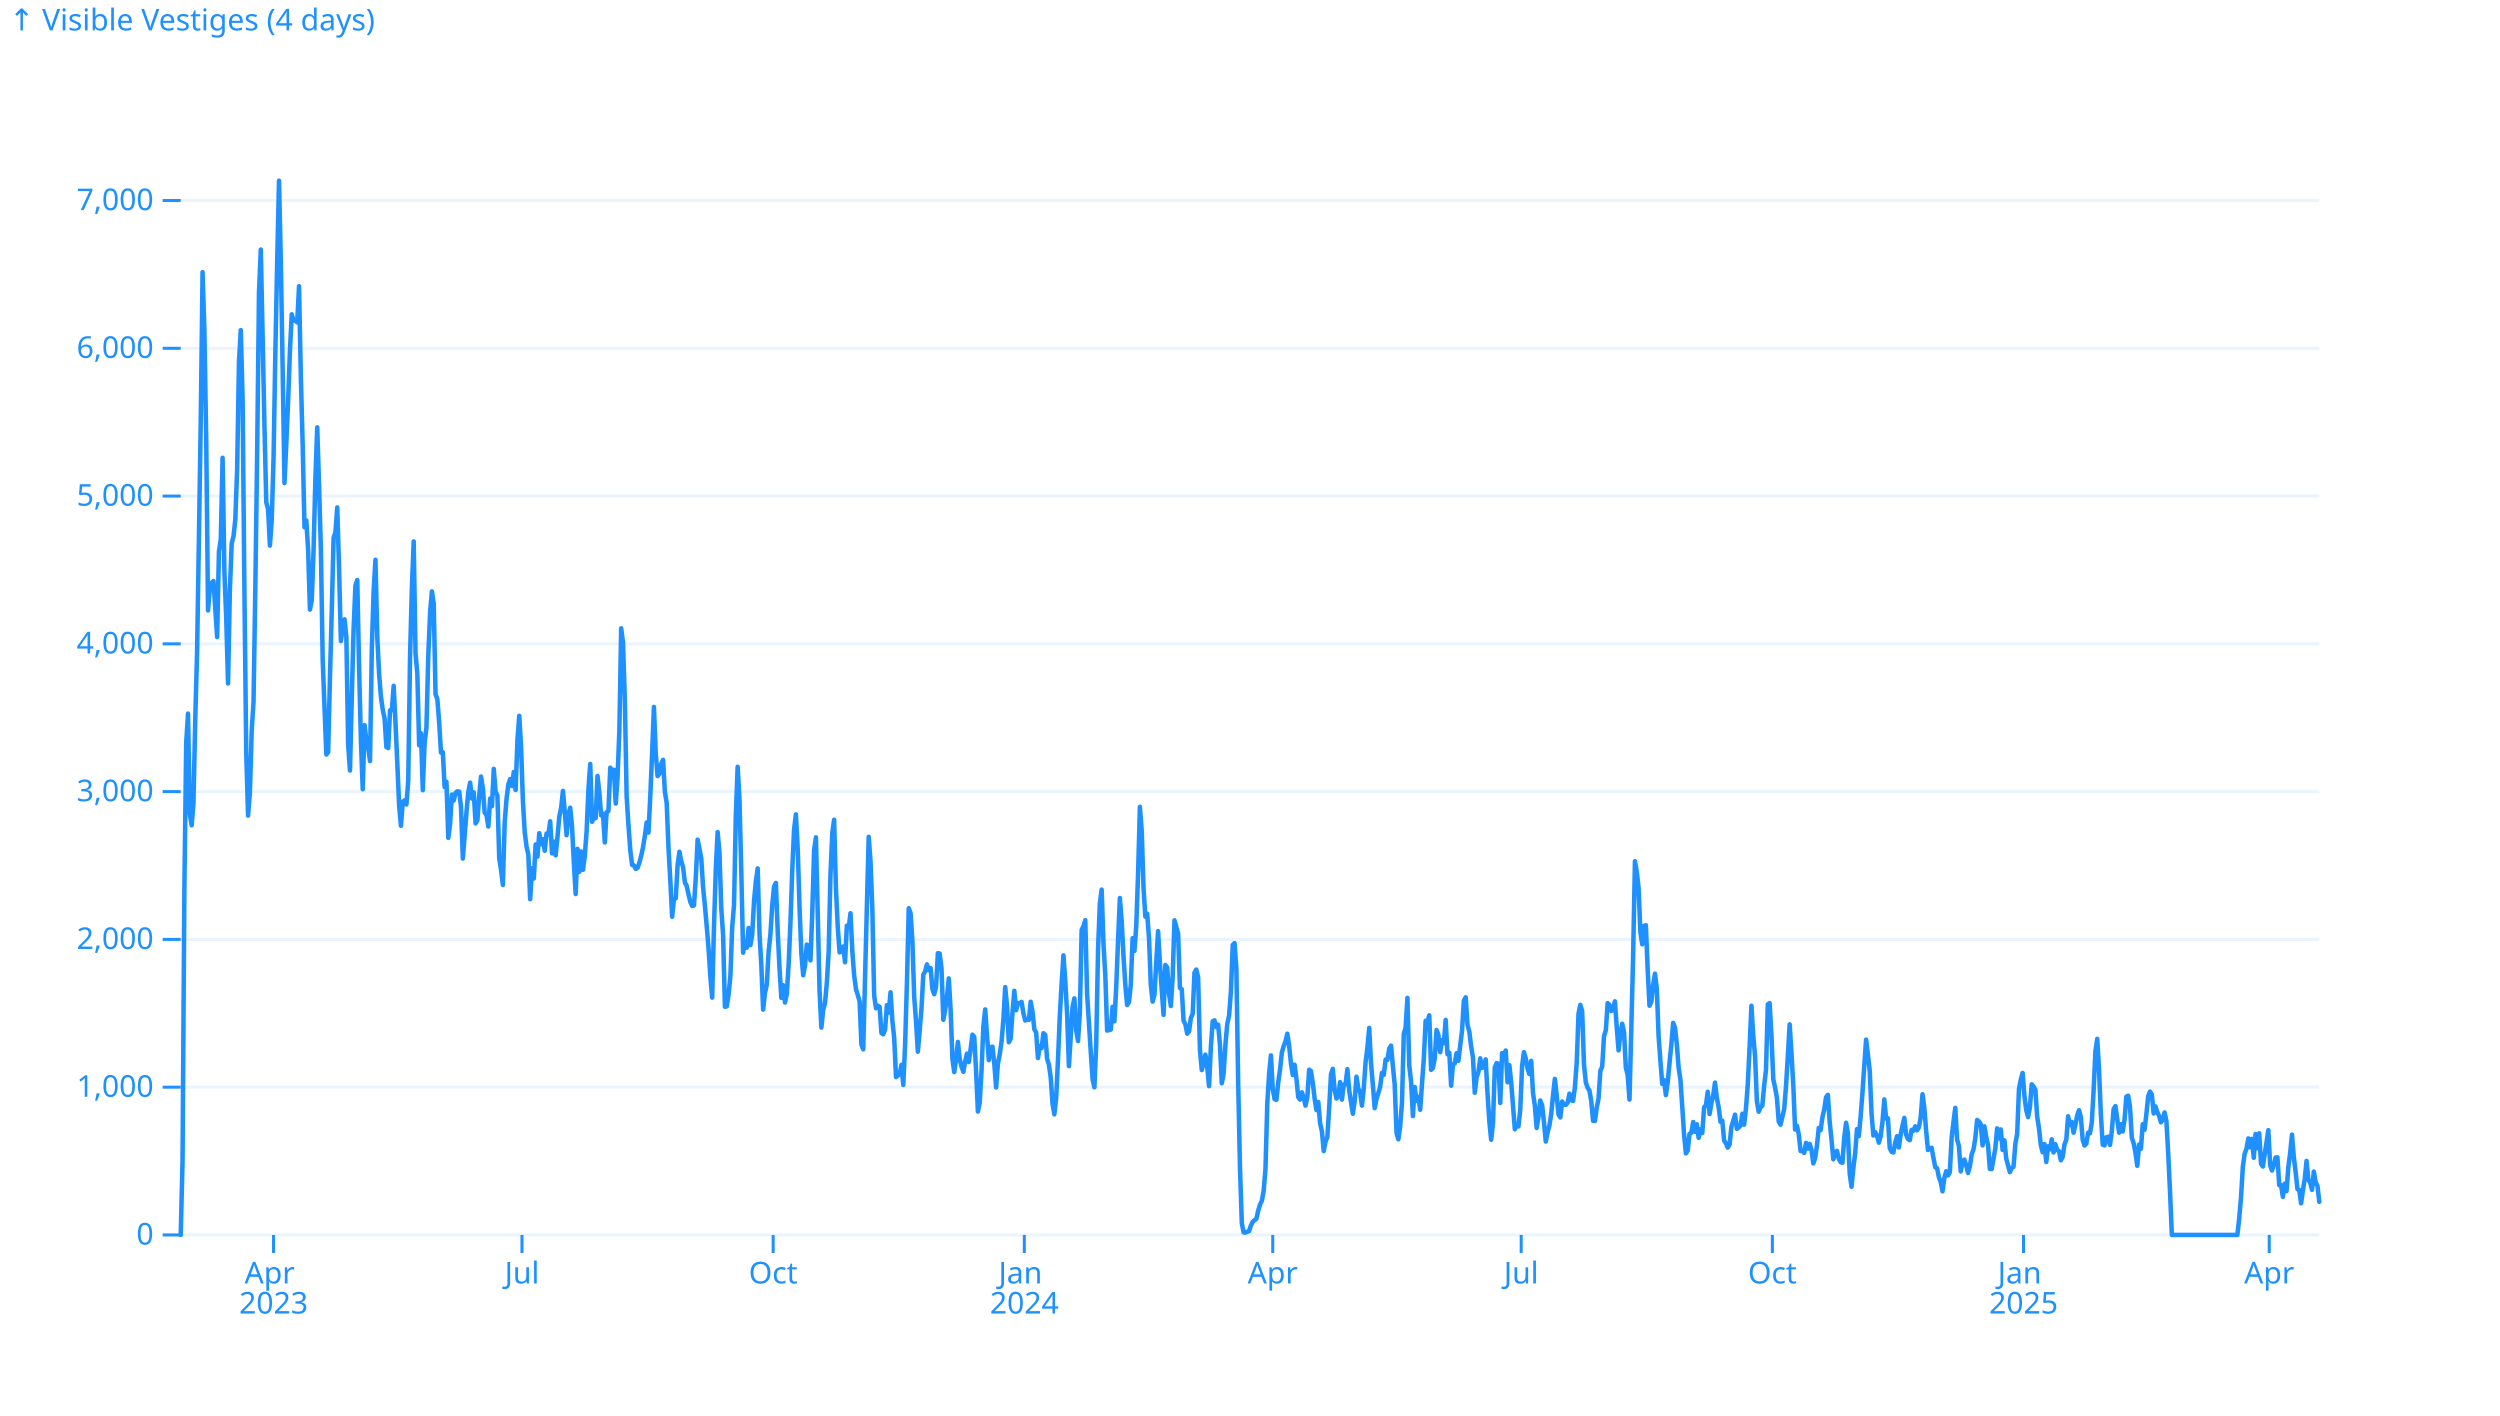
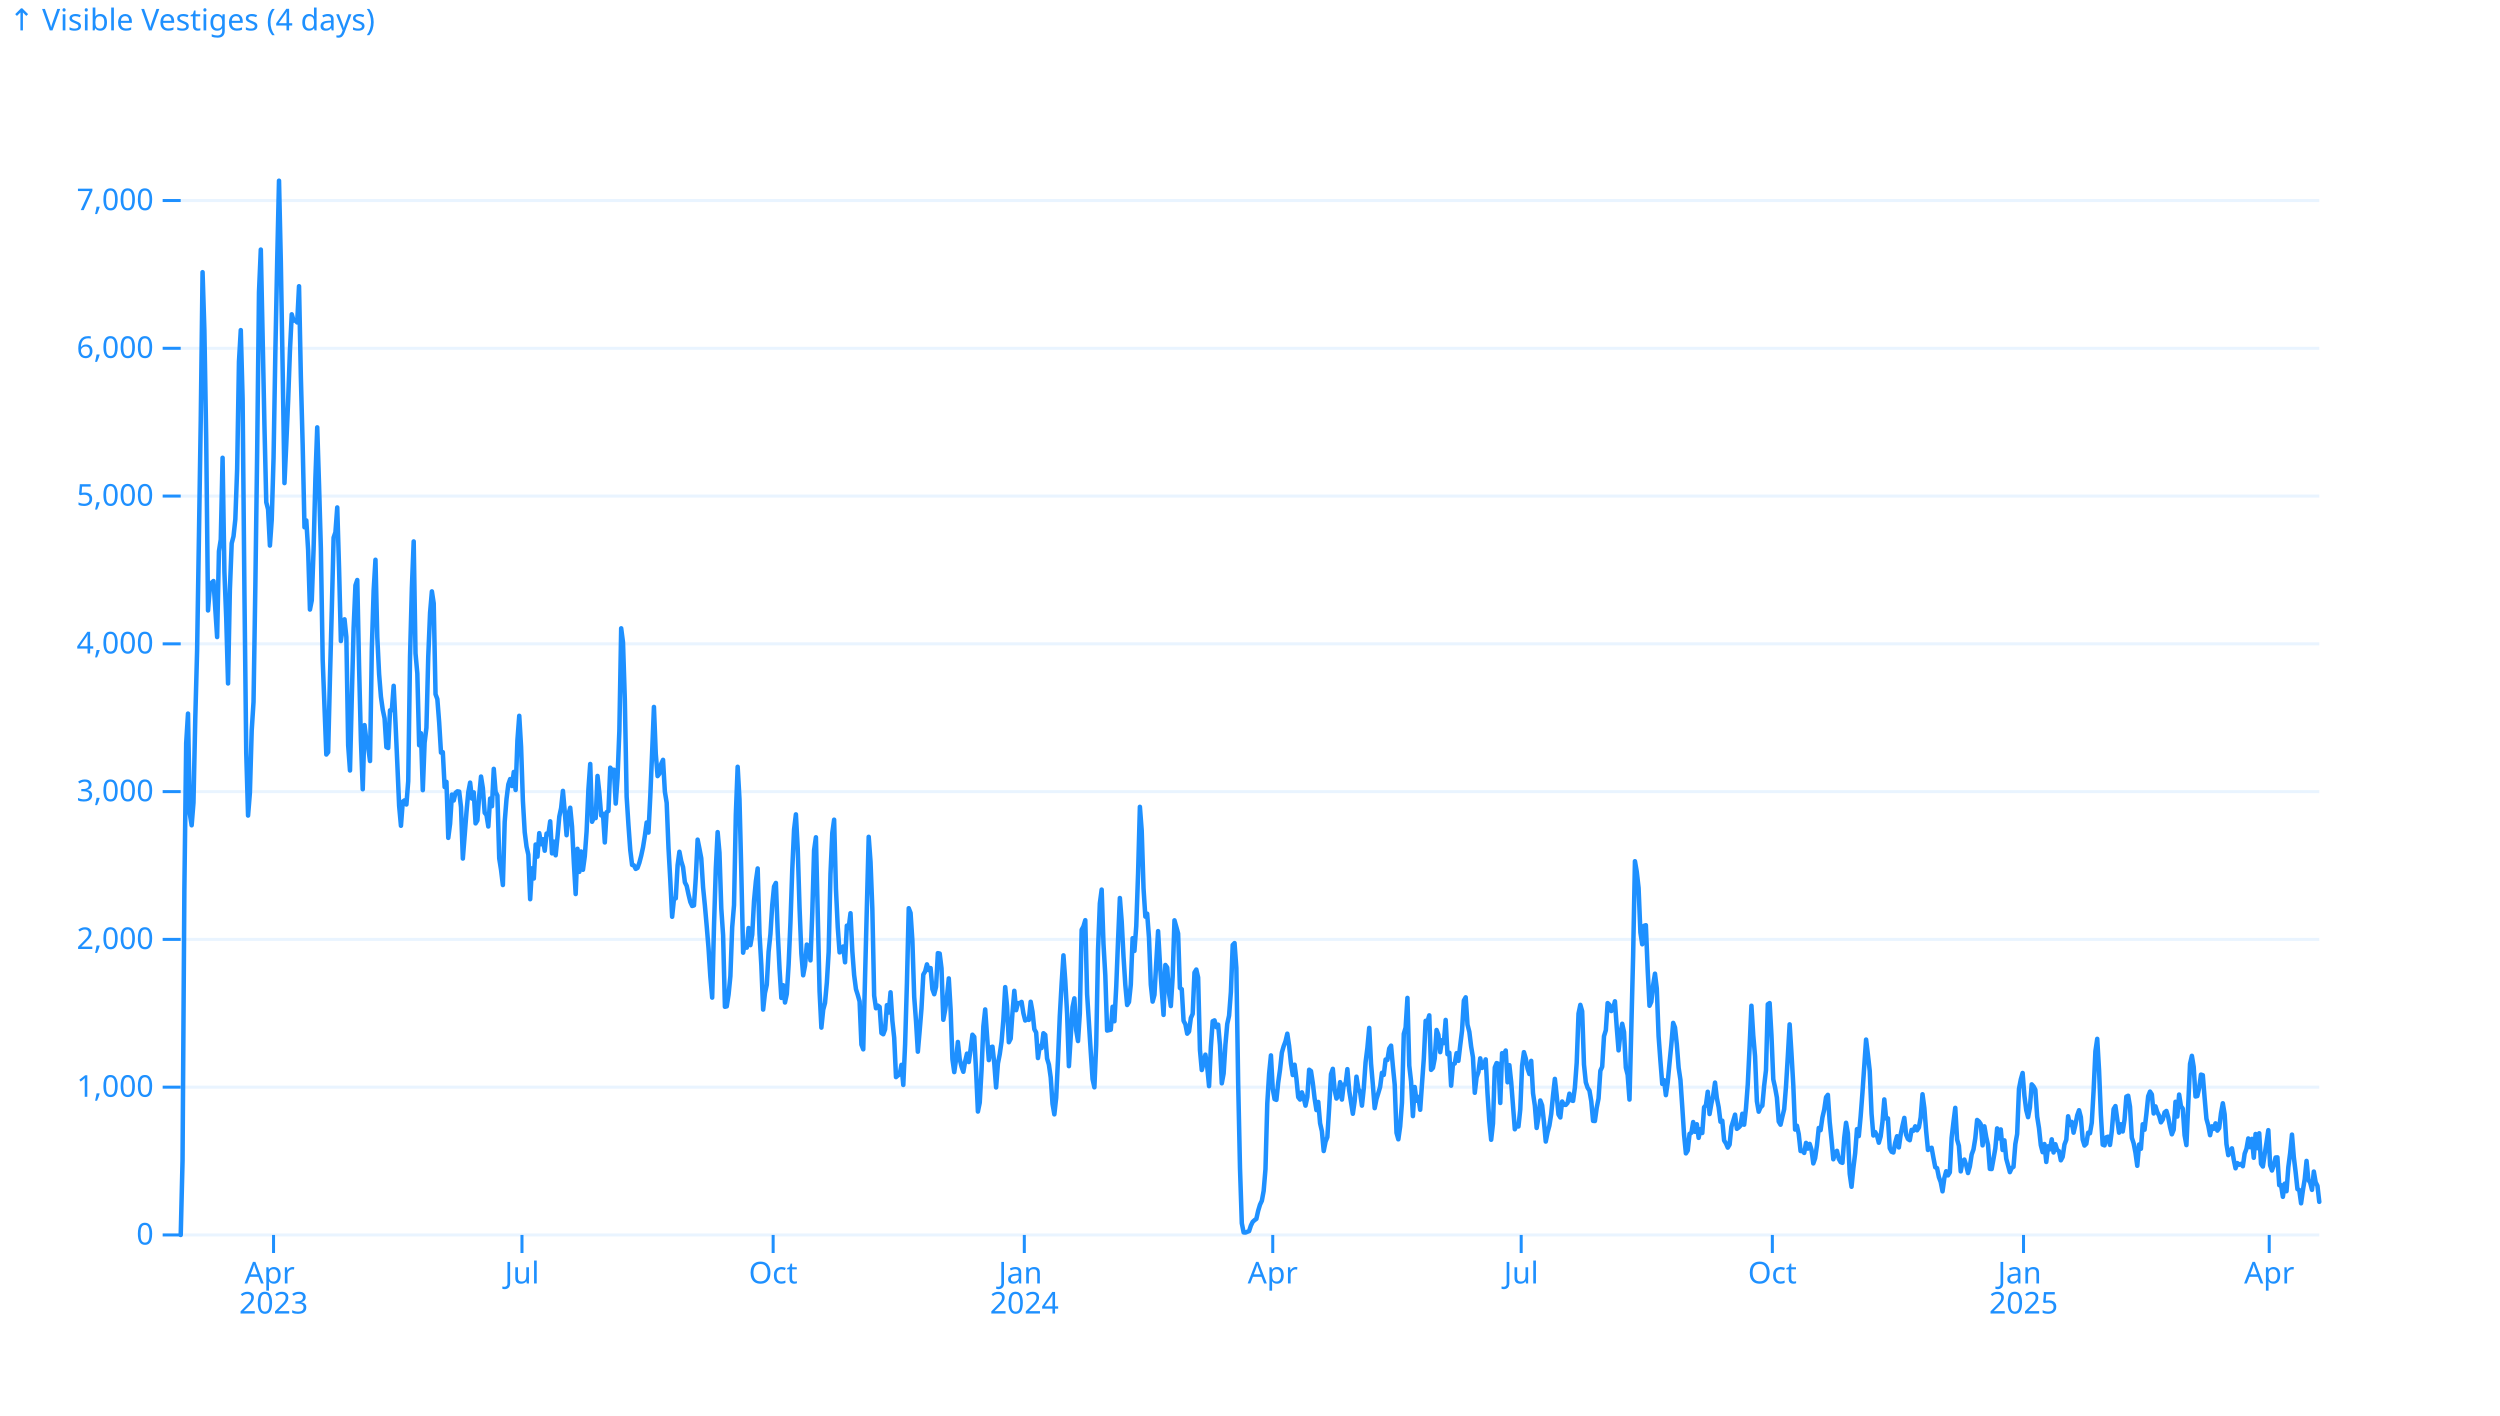
- <svg xmlns="http://www.w3.org/2000/svg" class="plot-d6a7b5" fill="currentColor" font-family="system-ui, sans-serif" font-size="10" text-anchor="middle" width="830" height="470" viewBox="0 0 830 470" color="#1e90ff">
+ <svg xmlns="http://www.w3.org/2000/svg" class="plot-d6a7b5" fill="currentColor" font-family="system-ui, sans-serif" font-size="10" text-anchor="middle" width="830" height="470" viewBox="0 0 830 470" color="dodgerblue">
  <style>:where(.plot-d6a7b5){--plot-background: white;display:block;height:intrinsic;max-width:100%}:where(.plot-d6a7b5 text),:where(.plot-d6a7b5 tspan){white-space:pre}</style>
  <g aria-label="y-grid" stroke="currentColor" stroke-opacity=".1">
    <line x1="60" x2="770" y1="410" y2="410" />
    <line x1="60" x2="770" y1="360.939" y2="360.939" />
    <line x1="60" x2="770" y1="311.878" y2="311.878" />
    <line x1="60" x2="770" y1="262.817" y2="262.817" />
    <line x1="60" x2="770" y1="213.757" y2="213.757" />
    <line x1="60" x2="770" y1="164.696" y2="164.696" />
    <line x1="60" x2="770" y1="115.635" y2="115.635" />
    <line x1="60" x2="770" y1="66.574" y2="66.574" />
  </g>
  <g aria-label="y-axis tick" fill="none" stroke="currentColor">
    <path transform="translate(60,410)" d="M0,0L-6,0" />
    <path transform="translate(60,360.9392)" d="M0,0L-6,0" />
    <path transform="translate(60,311.8783)" d="M0,0L-6,0" />
    <path transform="translate(60,262.8175)" d="M0,0L-6,0" />
    <path transform="translate(60,213.7567)" d="M0,0L-6,0" />
    <path transform="translate(60,164.6958)" d="M0,0L-6,0" />
    <path transform="translate(60,115.635)" d="M0,0L-6,0" />
    <path transform="translate(60,66.57415)" d="M0,0L-6,0" />
  </g>
  <g aria-label="y-axis tick label" text-anchor="end" font-variant="tabular-nums">
    <text y=".32em" transform="translate(-9,0) translate(60,410)">0</text>
    <text y=".32em" transform="translate(-9,0) translate(60,360.9392)">1,000</text>
    <text y=".32em" transform="translate(-9,0) translate(60,311.8783)">2,000</text>
    <text y=".32em" transform="translate(-9,0) translate(60,262.8175)">3,000</text>
    <text y=".32em" transform="translate(-9,0) translate(60,213.7567)">4,000</text>
    <text y=".32em" transform="translate(-9,0) translate(60,164.6958)">5,000</text>
    <text y=".32em" transform="translate(-9,0) translate(60,115.635)">6,000</text>
    <text y=".32em" transform="translate(-9,0) translate(60,66.57415)">7,000</text>
  </g>
  <g aria-label="y-axis label" text-anchor="start">
    <text y=".71em" transform="translate(-57,-57) translate(60,60)">↑ Visible Vestiges (4 days)</text>
  </g>
  <g aria-label="x-axis tick" fill="none" stroke="currentColor">
    <path transform="translate(90.81702,410)" d="M0,0L0,6" />
    <path transform="translate(173.2979,410)" d="M0,0L0,6" />
    <path transform="translate(256.6851,410)" d="M0,0L0,6" />
    <path transform="translate(340.0723,410)" d="M0,0L0,6" />
    <path transform="translate(422.5532,410)" d="M0,0L0,6" />
    <path transform="translate(505.034,410)" d="M0,0L0,6" />
    <path transform="translate(588.4213,410)" d="M0,0L0,6" />
    <path transform="translate(671.8085,410)" d="M0,0L0,6" />
    <path transform="translate(753.383,410)" d="M0,0L0,6" />
  </g>
  <g aria-label="x-axis tick label" font-variant="tabular-nums">
    <text transform="translate(0,9) translate(90.81702,410)">
      <tspan x="0" y=".71em">Apr</tspan>
      <tspan x="0" dy="1em">2023</tspan>
    </text>
    <text y=".71em" transform="translate(0,9) translate(173.2979,410)">Jul</text>
    <text y=".71em" transform="translate(0,9) translate(256.6851,410)">Oct</text>
    <text transform="translate(0,9) translate(340.0723,410)">
      <tspan x="0" y=".71em">Jan</tspan>
      <tspan x="0" dy="1em">2024</tspan>
    </text>
    <text y=".71em" transform="translate(0,9) translate(422.5532,410)">Apr</text>
    <text y=".71em" transform="translate(0,9) translate(505.034,410)">Jul</text>
    <text y=".71em" transform="translate(0,9) translate(588.4213,410)">Oct</text>
    <text transform="translate(0,9) translate(671.8085,410)">
      <tspan x="0" y=".71em">Jan</tspan>
      <tspan x="0" dy="1em">2025</tspan>
    </text>
    <text y=".71em" transform="translate(0,9) translate(753.383,410)">Apr</text>
  </g>
  <g aria-label="line" fill="none" stroke="currentColor" stroke-width="1.5" stroke-linejoin="round" stroke-linecap="round">
-     <path d="M60,410L60.604,385.371L61.209,295.296L61.813,246.726L62.417,236.913L63.021,270.177L63.626,274.003L64.23,266.497L64.834,238.434L65.438,216.013L66.043,178.237L66.647,139.626L67.251,90.369L67.855,109.65L68.46,145.66L69.064,202.669L69.668,195.015L70.272,193.445L70.877,192.906L71.481,202.227L72.085,211.5L72.689,182.996L73.294,179.12L73.898,151.989L74.502,189.815L75.106,205.22L75.711,226.905L76.315,195.948L76.919,180.395L77.523,178.089L78.128,172.398L78.732,155.718L79.336,120.05L79.94,109.601L80.545,132.463L81.149,196.683L81.753,250.013L82.357,270.765L82.962,263.21L83.566,242.555L84.17,233.038L84.774,194.623L85.379,149.978L85.983,97.041L86.587,82.862L87.191,111.808L87.796,141.343L88.4,166.756L89.004,169.111L89.609,181.131L90.213,172.595L90.817,152.136L91.421,116.665L92.026,86.689L92.63,60L93.234,86.934L93.838,122.258L94.443,160.378L95.047,147.328L95.651,133.297L96.255,116.518L96.86,104.351L97.464,106.461L98.068,106.362L98.672,107.049L99.277,95.029L99.881,125.006L100.485,147.77L101.089,175.048L101.694,172.791L102.298,182.603L102.902,202.375L103.506,199.333L104.111,182.358L104.715,158.759L105.319,141.883L105.923,161.114L106.528,182.161L107.132,219.055L107.736,234.853L108.34,250.503L108.945,249.718L109.549,224.795L110.153,202.473L110.757,178.482L111.362,176.716L111.966,168.474L112.57,188.785L113.174,212.825L113.779,207.967L114.383,205.613L114.987,211.5L115.591,247.412L116.196,255.802L116.8,231.32L117.404,208.507L118.009,194.329L118.613,192.562L119.217,221.508L119.821,245.744L120.426,262.033L121.03,240.74L121.634,245.793L122.238,248.099L122.843,252.662L123.447,215.327L124.051,195.997L124.655,185.841L125.26,211.549L125.864,223.814L126.468,231.32L127.072,235.638L127.677,238.483L128.281,248.05L128.885,248.345L129.489,235.834L130.094,235.785L130.698,227.69L131.302,239.955L131.906,253.496L132.511,267.527L133.115,274.151L133.719,266.154L134.323,265.712L134.928,267.086L135.532,259.334L136.136,217.829L136.74,195.212L137.345,179.757L137.949,216.897L138.553,223.618L139.157,247.412L139.762,243.438L140.366,262.327L140.97,246.578L141.574,241.623L142.179,218.025L142.783,203.454L143.387,196.34L143.991,200.314L144.596,230.486L145.2,232.105L145.804,239.857L146.409,249.865L147.013,249.718L147.617,261.297L148.221,259.579L148.826,278.174L149.43,273.464L150.034,263.799L150.638,265.761L151.243,263.21L151.847,262.719L152.451,262.817L153.055,267.969L153.66,285.042L154.264,277.438L154.868,269.637L155.472,263.014L156.077,259.825L156.681,265.123L157.285,263.063L157.889,273.366L158.494,272.384L159.098,264.191L159.702,257.813L160.306,261.64L160.911,269.833L161.515,270.569L162.119,274.396L162.723,265.123L163.328,267.675L163.932,255.262L164.536,262.916L165.14,264.093L165.745,284.993L166.349,288.82L166.953,293.824L167.557,272.875L168.162,265.271L168.766,260.414L169.37,258.647L169.974,260.953L170.579,256.292L171.183,262.278L171.787,245.744L172.391,237.649L172.996,247.952L173.6,265.859L174.204,276.26L174.809,281.068L175.413,283.766L176.017,298.534L176.621,288.28L177.226,291.665L177.83,280.381L178.434,284.404L179.038,276.604L179.643,280.283L180.247,278.615L180.851,282.442L181.455,276.751L182.06,276.996L182.664,272.679L183.268,283.325L183.872,279.4L184.477,283.963L185.081,277.928L185.685,271.109L186.289,268.263L186.894,262.572L187.498,269.49L188.102,277.29L188.706,270.373L189.311,268.165L189.915,274.445L190.519,286.514L191.123,296.817L191.728,281.804L192.332,289.458L192.936,282.687L193.54,288.771L194.145,284.306L194.749,276.015L195.353,262.082L195.957,253.643L196.562,272.826L197.166,271.452L197.77,271.599L198.374,257.617L198.979,263.161L199.583,270.716L200.187,270.177L200.791,279.694L201.396,269.637L202,269.244L202.604,254.87L203.209,255.704L203.813,255.556L204.417,266.791L205.021,258.255L205.626,242.653L206.23,208.605L206.834,213.266L207.438,232.105L208.043,264.486L208.647,273.905L209.251,282.246L209.855,287.152L210.46,287.299L211.064,288.476L211.668,288.133L212.272,286.416L212.877,284.11L213.481,281.313L214.085,277.536L214.689,273.071L215.294,276.407L215.898,264.24L216.502,249.964L217.106,234.706L217.711,250.16L218.315,257.666L218.919,256.881L219.523,253.594L220.128,252.269L220.732,262.817L221.336,266.546L221.94,281.559L222.545,292.303L223.149,304.372L223.753,298.436L224.357,298.239L224.962,287.25L225.566,282.785L226.17,285.876L226.774,287.888L227.379,292.941L227.983,294.118L228.587,296.964L229.191,299.466L229.796,300.791L230.4,300.594L231.004,291.322L231.609,278.762L232.213,281.755L232.817,284.944L233.421,294.609L234.026,300.692L234.63,307.512L235.234,314.822L235.838,324.242L236.443,331.208L237.047,307.463L237.651,288.329L238.255,276.26L238.86,283.08L239.464,301.576L240.068,310.505L240.672,334.25L241.277,334.103L241.881,330.227L242.485,324.094L243.089,307.806L243.694,300.496L244.298,270.373L244.902,254.575L245.506,265.32L246.111,289.556L246.715,316.294L247.319,312.909L247.923,314.626L248.528,308.101L249.132,313.792L249.736,310.308L250.34,299.073L250.945,292.597L251.549,288.329L252.153,309.965L252.757,320.415L253.362,335.182L253.966,329.687L254.57,326.94L255.174,315.999L255.779,310.161L256.383,300.496L256.987,294.315L257.591,293.137L258.196,309.229L258.8,321.592L259.404,331.306L260.009,327.087L260.613,332.827L261.217,329.982L261.821,320.268L262.426,306.285L263.03,288.771L263.634,275.377L264.238,270.373L264.843,281.706L265.447,301.379L266.051,316.588L266.655,323.8L267.26,320.611L267.864,313.595L268.468,314.282L269.072,318.845L269.677,303.047L270.281,282.246L270.885,277.977L271.489,303.293L272.094,329.05L272.698,341.168L273.302,335.231L273.906,332.974L274.511,326.253L275.115,316.049L275.719,290.144L276.323,276.555L276.928,272.139L277.532,295.1L278.136,307.855L278.74,316.196L279.345,315.656L279.949,314.233L280.553,319.483L281.157,307.316L281.762,308.052L282.366,303.195L282.97,315.803L283.574,323.751L284.179,328.412L284.783,330.325L285.387,332.484L285.991,346.81L286.596,348.38L287.2,324.291L287.804,300.938L288.409,277.83L289.013,286.121L289.617,301.821L290.221,330.571L290.826,334.741L291.43,333.858L292.034,334.299L292.638,342.983L293.243,343.375L293.847,341.756L294.451,333.71L295.055,336.163L295.66,329.442L296.264,338.911L296.868,344.504L297.472,357.603L298.077,357.063L298.681,356.72L299.285,353.531L299.889,360.203L300.494,346.761L301.098,326.351L301.702,301.526L302.306,303.096L302.911,312.32L303.515,331.012L304.119,339.058L304.723,349.165L305.328,342.198L305.932,334.839L306.536,323.555L307.14,322.525L307.745,320.17L308.349,322.083L308.953,321.396L309.557,328.412L310.162,330.08L310.766,327.627L311.37,316.441L311.974,316.588L312.579,321.494L313.183,338.567L313.787,335.28L314.391,330.914L314.996,324.83L315.6,335.133L316.204,351.618L316.809,355.935L317.413,351.765L318.017,345.927L318.621,351.618L319.226,354.12L319.83,355.837L320.434,352.354L321.038,349.802L321.643,352.599L322.247,348.281L322.851,343.523L323.455,344.258L324.06,355.641L324.664,369.034L325.268,366.091L325.872,355.248L326.477,340.775L327.081,335.133L327.685,343.768L328.289,351.961L328.894,347.742L329.498,347.496L330.102,353.04L330.706,361.037L331.311,353.089L331.915,349.999L332.519,345.779L333.123,338.518L333.728,327.725L334.332,334.005L334.936,346.025L335.54,344.847L336.145,336.213L336.749,328.951L337.353,335.378L337.957,333.073L338.562,333.024L339.166,332.631L339.77,336.409L340.374,338.813L340.979,338.42L341.583,338.616L342.187,332.582L342.791,335.918L343.396,341.707L344,342.787L344.604,351.274L345.209,347.251L345.813,347.938L346.417,343.032L347.021,343.572L347.626,351.421L348.23,353.433L348.834,357.701L349.438,366.483L350.043,369.966L350.647,364.472L351.251,351.814L351.855,337.292L352.46,326.548L353.064,317.177L353.668,325.615L354.272,336.507L354.877,353.973L355.481,344.16L356.085,334.397L356.689,331.454L357.294,342.051L357.898,345.632L358.502,336.507L359.106,308.689L359.711,307.561L360.315,305.5L360.919,330.08L361.523,339.598L362.128,349.214L362.732,358.29L363.336,360.988L363.94,346.859L364.545,315.411L365.149,299.907L365.753,295.345L366.357,313.399L366.962,323.849L367.566,342.149L368.17,342.002L368.774,341.854L369.379,334.25L369.983,339.058L370.587,327.627L371.191,312.271L371.796,298.141L372.4,305.893L373.004,317.569L373.609,327.038L374.213,333.661L374.817,332.68L375.421,326.94L376.026,311.486L376.63,315.705L377.234,307.463L377.838,290.095L378.443,267.871L379.047,275.77L379.651,294.952L380.255,304.323L380.86,303.342L381.464,311.339L382.068,326.891L382.672,332.533L383.277,330.276L383.881,319.434L384.485,309.131L385.089,319.728L385.694,328.608L386.298,336.948L386.902,320.366L387.506,321.2L388.111,329.835L388.715,334.005L389.319,324.389L389.923,305.549L390.528,307.708L391.132,309.916L391.736,328.019L392.34,328.412L392.945,338.911L393.549,340.039L394.153,343.179L394.757,342.492L395.362,337.979L395.966,336.605L396.57,322.868L397.174,321.887L397.779,324.536L398.383,348.576L398.987,355.248L399.591,352.991L400.196,350.146L400.8,354.169L401.404,360.596L402.009,347.546L402.613,339.058L403.217,338.764L403.821,341.02L404.426,340.186L405.03,347.006L405.634,359.664L406.238,356.426L406.843,346.81L407.447,339.941L408.051,337.194L408.655,329.344L409.26,313.743L409.864,313.105L410.468,321.396L411.072,359.516L411.677,387.825L412.281,406.124L412.885,409.166L413.489,409.215L414.094,408.97L414.698,408.724L415.302,406.86L415.906,405.634L416.511,405.094L417.115,404.652L417.719,401.954L418.323,399.943L418.928,398.667L419.532,395.38L420.136,388.168L420.74,366.287L421.345,356.475L421.949,350.391L422.553,361.479L423.157,364.913L423.762,365.158L424.366,359.418L424.97,355.101L425.574,349.459L426.179,347.349L426.783,345.73L427.387,343.179L427.991,347.251L428.596,353.089L429.2,356.916L429.804,353.482L430.409,358.094L431.013,364.275L431.617,365.06L432.221,362.656L432.826,364.472L433.43,367.072L434.034,364.226L434.638,355.15L435.243,355.592L435.847,359.565L436.451,364.717L437.055,368.544L437.66,365.845L438.264,372.91L438.868,375.559L439.472,382.133L440.077,379.043L440.681,377.522L441.285,367.759L441.889,356.622L442.494,354.856L443.098,361.871L443.702,364.717L444.306,363.883L444.911,359.271L445.515,365.06L446.119,360.056L446.723,360.007L447.328,354.954L447.932,362.068L448.536,365.894L449.14,369.77L449.745,365.551L450.349,357.456L450.953,361.43L451.557,362.656L452.162,367.072L452.766,361.381L453.37,352.697L453.974,347.889L454.579,341.266L455.183,353.089L455.787,360.105L456.391,367.906L456.996,364.864L457.6,362.902L458.204,360.841L458.809,356.18L459.413,356.867L460.017,351.765L460.621,351.912L461.226,348.085L461.83,347.153L462.434,353.973L463.038,360.056L463.643,376.099L464.247,378.258L464.851,373.989L465.455,366.091L466.06,343.228L466.664,341.168L467.268,331.306L467.872,353.776L468.477,359.026L469.081,370.555L469.685,360.89L470.289,365.453L470.894,364.177L471.498,368.445L472.102,359.86L472.706,351.47L473.311,338.911L473.915,339.156L474.519,337.096L475.123,355.199L475.728,354.561L476.332,351.421L476.936,341.953L477.54,343.572L478.145,349.312L478.749,345.338L479.353,346.319L479.957,338.616L480.562,349.999L481.166,349.508L481.77,360.449L482.374,353.335L482.979,353.089L483.583,349.655L484.187,352.206L484.791,347.055L485.396,342.198L486,332.19L486.604,331.11L487.209,340.186L487.813,342.541L488.417,347.447L489.021,351.029L489.626,362.803L490.23,357.652L490.834,355.935L491.438,351.372L492.043,354.561L492.647,353.678L493.251,351.716L493.855,363.098L494.46,372.223L495.064,378.405L495.668,373.008L496.272,354.414L496.877,352.942L497.481,353.188L498.085,366.189L498.689,349.655L499.294,349.999L499.898,348.772L500.502,359.32L501.106,353.629L501.711,359.222L502.315,367.072L502.919,374.922L503.523,373.548L504.128,373.989L504.732,368.298L505.336,353.825L505.94,349.312L506.545,351.372L507.149,354.757L507.753,356.573L508.357,352.206L508.962,362.951L509.566,367.023L510.17,374.48L510.774,370.849L511.379,365.355L511.983,366.974L512.587,372.468L513.191,378.994L513.796,375.952L514.4,373.695L515.004,369.819L515.609,363.638L516.213,358.192L516.817,363.638L517.421,370.015L518.026,370.997L518.63,365.698L519.234,366.777L519.838,366.826L520.443,366.14L521.047,363.098L521.651,365.306L522.255,365.502L522.86,361.086L523.464,352.844L524.068,336.507L524.672,333.612L525.277,335.722L525.881,353.433L526.485,359.32L527.089,361.135L527.694,362.068L528.298,365.6L528.902,372.125L529.506,372.174L530.111,367.759L530.715,364.717L531.319,355.493L531.923,354.169L532.528,344.013L533.132,342.051L533.736,333.024L534.34,333.612L534.945,335.673L535.549,334.888L536.153,332.435L536.757,341.07L537.362,348.723L537.966,343.228L538.57,339.892L539.174,342.639L539.779,354.463L540.383,356.867L540.987,365.06L541.591,341.511L542.196,317.373L542.8,285.925L543.404,289.408L544.009,294.805L544.613,309.572L545.217,313.497L545.821,307.365L546.426,307.168L547.03,321.985L547.634,333.907L548.238,332.582L548.843,327.038L549.447,323.26L550.051,328.167L550.655,344.013L551.26,352.255L551.864,359.86L552.468,358.633L553.072,363.588L553.677,359.32L554.281,352.893L554.885,346.761L555.489,339.598L556.094,341.119L556.698,346.662L557.302,354.463L557.906,358.535L558.511,367.464L559.115,376.786L559.719,382.918L560.323,381.986L560.928,376.442L561.532,376.099L562.136,372.518L562.74,375.756L563.345,373.253L563.949,377.767L564.553,374.872L565.157,376.148L565.762,367.611L566.366,366.925L566.97,362.46L567.574,369.868L568.179,366.385L568.783,363.588L569.387,359.418L569.991,364.521L570.596,367.611L571.2,372.419L571.804,372.076L572.409,378.65L573.013,379.582L573.617,381.005L574.221,380.024L574.826,374.087L575.43,372.125L576.034,370.064L576.638,374.774L577.243,374.333L577.847,373.695L578.451,369.77L579.055,373.401L579.66,368.004L580.264,359.958L580.868,347.546L581.472,333.907L582.077,343.719L582.681,350.685L583.285,365.6L583.889,369.083L584.494,367.66L585.098,367.072L585.702,360.399L586.306,355.297L586.911,333.416L587.515,333.024L588.119,343.67L588.723,358.339L589.328,361.086L589.932,364.422L590.536,372.37L591.14,373.401L591.745,370.751L592.349,368.249L592.953,360.645L593.557,350.685L594.162,340.088L594.766,349.704L595.37,360.203L595.974,375.02L596.579,373.744L597.183,376.541L597.787,382.133L598.391,382.084L598.996,382.771L599.6,379.435L600.204,381.348L600.809,379.779L601.413,381.692L602.017,386.255L602.621,384.537L603.226,380.318L603.83,374.48L604.434,375.216L605.038,370.997L605.643,368.396L606.247,364.275L606.851,363.49L607.455,372.468L608.06,378.405L608.664,384.881L609.268,382.869L609.872,382.084L610.477,384.734L611.081,385.813L611.685,386.058L612.289,377.718L612.894,372.763L613.498,376.295L614.102,389.689L614.706,394.006L615.311,387.825L615.915,382.869L616.519,374.872L617.123,377.178L617.728,370.702L618.332,362.803L618.936,353.923L619.54,345.142L620.145,350.146L620.749,355.542L621.353,369.77L621.957,376.982L622.562,375.854L623.166,377.031L623.77,379.386L624.374,377.276L624.979,372.468L625.583,365.011L626.187,371.34L626.791,371.291L627.396,381.201L628,382.379L628.604,382.624L629.209,379.386L629.813,377.227L630.417,380.956L631.021,376.688L631.626,373.744L632.23,371.144L632.834,376.737L633.438,378.16L634.043,378.552L634.647,375.118L635.251,375.412L635.855,373.94L636.46,375.265L637.064,374.333L637.668,370.948L638.272,363.294L638.877,367.808L639.481,375.559L640.085,381.79L640.689,381.348L641.294,381.054L641.898,384.39L642.502,387.53L643.106,387.825L643.711,390.817L644.315,392.436L644.919,395.527L645.523,391.112L646.128,388.855L646.732,390.228L647.336,389.247L647.94,377.767L648.545,372.567L649.149,367.808L649.753,378.307L650.357,380.416L650.962,388.904L651.566,385.568L652.17,384.979L652.774,386.843L653.379,389.444L653.983,387.285L654.587,383.311L655.191,381.643L655.796,377.914L656.4,371.831L657.004,372.321L657.609,373.204L658.213,380.269L658.817,373.94L659.421,377.473L660.026,380.171L660.63,388.07L661.234,388.119L661.838,384.734L662.443,381.299L663.047,374.627L663.651,377.963L664.255,374.971L664.86,381.79L665.464,378.601L666.068,384.685L666.672,386.892L667.277,389.149L667.881,387.775L668.485,387.383L669.089,379.828L669.694,376.491L670.298,361.528L670.902,358.388L671.506,356.229L672.111,363.834L672.715,368.593L673.319,370.899L673.923,367.71L674.528,360.007L675.132,360.694L675.736,361.822L676.34,370.702L676.945,374.529L677.549,380.171L678.153,382.526L678.757,379.828L679.362,385.764L679.966,380.563L680.57,381.594L681.174,378.258L681.779,382.624L682.383,379.877L682.987,381.79L683.591,382.183L684.196,385.224L684.8,384.096L685.404,379.975L686.009,378.405L686.613,370.604L687.217,373.499L687.821,372.468L688.426,376.05L689.03,373.45L689.634,370.31L690.238,368.593L690.843,370.899L691.447,378.356L692.051,380.318L692.655,379.729L693.26,376.05L693.864,376.246L694.468,372.763L695.072,362.215L695.677,349.017L696.281,344.896L696.885,355.297L697.489,370.015L698.094,380.024L698.698,380.269L699.302,377.571L699.906,377.375L700.511,380.122L701.115,375.559L701.719,368.2L702.323,367.219L702.928,371.585L703.532,376.05L704.136,373.253L704.74,375.657L705.345,371.733L705.949,364.079L706.553,363.785L707.157,367.415L707.762,377.718L708.366,379.582L708.97,382.673L709.574,387.04L710.179,379.975L710.783,381.398L711.387,373.253L711.991,375.069L712.596,369.868L713.2,363.932L713.804,362.411L714.409,363.343L715.013,369.672L715.617,367.317L716.221,369.23L716.826,370.457L717.43,372.616L718.034,371.683L718.638,369.329L719.243,372.174L719.847,382.967L720.451,395.723L721.055,410L721.66,410L722.264,410L722.868,410L723.472,410L724.077,410L724.681,410L725.285,410L725.889,410L726.494,410L727.098,410L727.702,410L728.306,410L728.911,410L729.515,410L730.119,410L730.723,410L731.328,410L731.932,410L732.536,410L733.14,410L733.745,410L734.349,410L734.953,410L735.557,410L736.162,410L736.766,410L737.37,410L737.974,410L738.579,410L739.183,410L739.787,410L740.391,410L740.996,410L741.6,410L742.204,410L742.809,410L743.413,404.505L744.017,397.539L744.621,387.383L745.226,383.017L745.83,381.398L746.434,377.963L747.038,380.858L747.643,378.11L748.247,384.39L748.851,376.491L749.455,381.201L750.06,376.246L750.664,386.402L751.268,387.285L751.872,383.213L752.477,379.337L753.081,375.216L753.685,386.892L754.289,388.609L754.894,386.843L755.498,384.292L756.102,384.243L756.706,393.466L757.311,393.466L757.915,397.342L758.519,392.976L759.123,395.478L759.728,387.481L760.332,382.82L760.936,376.688L761.54,384.096L762.145,389.1L762.749,394.791L763.353,395.086L763.957,399.501L764.562,395.184L765.166,391.504L765.77,385.421L766.374,391.7L766.979,392.632L767.583,395.036L768.187,388.953L768.791,392.485L769.396,393.712L770,399.01" />
+     <path d="M60,410L60.604,385.371L61.209,295.296L61.813,246.726L62.417,236.913L63.021,270.177L63.626,274.003L64.23,266.497L64.834,238.434L65.438,216.013L66.043,178.237L66.647,139.626L67.251,90.369L67.855,109.65L68.46,145.66L69.064,202.669L69.668,195.015L70.272,193.445L70.877,192.906L71.481,202.227L72.085,211.5L72.689,182.996L73.294,179.12L73.898,151.989L74.502,189.815L75.106,205.22L75.711,226.905L76.315,195.948L76.919,180.395L77.523,178.089L78.128,172.398L78.732,155.718L79.336,120.05L79.94,109.601L80.545,132.463L81.149,196.683L81.753,250.013L82.357,270.765L82.962,263.21L83.566,242.555L84.17,233.038L84.774,194.623L85.379,149.978L85.983,97.041L86.587,82.862L87.191,111.808L87.796,141.343L88.4,166.756L89.004,169.111L89.609,181.131L90.213,172.595L90.817,152.136L91.421,116.665L92.026,86.689L92.63,60L93.234,86.934L93.838,122.258L94.443,160.378L95.047,147.328L95.651,133.297L96.255,116.518L96.86,104.351L97.464,106.461L98.068,106.362L98.672,107.049L99.277,95.029L99.881,125.006L100.485,147.77L101.089,175.048L101.694,172.791L102.298,182.603L102.902,202.375L103.506,199.333L104.111,182.358L104.715,158.759L105.319,141.883L105.923,161.114L106.528,182.161L107.132,219.055L107.736,234.853L108.34,250.503L108.945,249.718L109.549,224.795L110.153,202.473L110.757,178.482L111.362,176.716L111.966,168.474L112.57,188.785L113.174,212.825L113.779,207.967L114.383,205.613L114.987,211.5L115.591,247.412L116.196,255.802L116.8,231.32L117.404,208.507L118.009,194.329L118.613,192.562L119.217,221.508L119.821,245.744L120.426,262.033L121.03,240.74L121.634,245.793L122.238,248.099L122.843,252.662L123.447,215.327L124.051,195.997L124.655,185.841L125.26,211.549L125.864,223.814L126.468,231.32L127.072,235.638L127.677,238.483L128.281,248.05L128.885,248.345L129.489,235.834L130.094,235.785L130.698,227.69L131.302,239.955L131.906,253.496L132.511,267.527L133.115,274.151L133.719,266.154L134.323,265.712L134.928,267.086L135.532,259.334L136.136,217.829L136.74,195.212L137.345,179.757L137.949,216.897L138.553,223.618L139.157,247.412L139.762,243.438L140.366,262.327L140.97,246.578L141.574,241.623L142.179,218.025L142.783,203.454L143.387,196.34L143.991,200.314L144.596,230.486L145.2,232.105L145.804,239.857L146.409,249.865L147.013,249.718L147.617,261.297L148.221,259.579L148.826,278.174L149.43,273.464L150.034,263.799L150.638,265.761L151.243,263.21L151.847,262.719L152.451,262.817L153.055,267.969L153.66,285.042L154.264,277.438L154.868,269.637L155.472,263.014L156.077,259.825L156.681,265.123L157.285,263.063L157.889,273.366L158.494,272.384L159.098,264.191L159.702,257.813L160.306,261.64L160.911,269.833L161.515,270.569L162.119,274.396L162.723,265.123L163.328,267.675L163.932,255.262L164.536,262.916L165.14,264.093L165.745,284.993L166.349,288.82L166.953,293.824L167.557,272.875L168.162,265.271L168.766,260.414L169.37,258.647L169.974,260.953L170.579,256.292L171.183,262.278L171.787,245.744L172.391,237.649L172.996,247.952L173.6,265.859L174.204,276.26L174.809,281.068L175.413,283.766L176.017,298.534L176.621,288.28L177.226,291.665L177.83,280.381L178.434,284.404L179.038,276.604L179.643,280.283L180.247,278.615L180.851,282.442L181.455,276.751L182.06,276.996L182.664,272.679L183.268,283.325L183.872,279.4L184.477,283.963L185.081,277.928L185.685,271.109L186.289,268.263L186.894,262.572L187.498,269.49L188.102,277.29L188.706,270.373L189.311,268.165L189.915,274.445L190.519,286.514L191.123,296.817L191.728,281.804L192.332,289.458L192.936,282.687L193.54,288.771L194.145,284.306L194.749,276.015L195.353,262.082L195.957,253.643L196.562,272.826L197.166,271.452L197.77,271.599L198.374,257.617L198.979,263.161L199.583,270.716L200.187,270.177L200.791,279.694L201.396,269.637L202,269.244L202.604,254.87L203.209,255.704L203.813,255.556L204.417,266.791L205.021,258.255L205.626,242.653L206.23,208.605L206.834,213.266L207.438,232.105L208.043,264.486L208.647,273.905L209.251,282.246L209.855,287.152L210.46,287.299L211.064,288.476L211.668,288.133L212.272,286.416L212.877,284.11L213.481,281.313L214.085,277.536L214.689,273.071L215.294,276.407L215.898,264.24L216.502,249.964L217.106,234.706L217.711,250.16L218.315,257.666L218.919,256.881L219.523,253.594L220.128,252.269L220.732,262.817L221.336,266.546L221.94,281.559L222.545,292.303L223.149,304.372L223.753,298.436L224.357,298.239L224.962,287.25L225.566,282.785L226.17,285.876L226.774,287.888L227.379,292.941L227.983,294.118L228.587,296.964L229.191,299.466L229.796,300.791L230.4,300.594L231.004,291.322L231.609,278.762L232.213,281.755L232.817,284.944L233.421,294.609L234.026,300.692L234.63,307.512L235.234,314.822L235.838,324.242L236.443,331.208L237.047,307.463L237.651,288.329L238.255,276.26L238.86,283.08L239.464,301.576L240.068,310.505L240.672,334.25L241.277,334.103L241.881,330.227L242.485,324.094L243.089,307.806L243.694,300.496L244.298,270.373L244.902,254.575L245.506,265.32L246.111,289.556L246.715,316.294L247.319,312.909L247.923,314.626L248.528,308.101L249.132,313.792L249.736,310.308L250.34,299.073L250.945,292.597L251.549,288.329L252.153,309.965L252.757,320.415L253.362,335.182L253.966,329.687L254.57,326.94L255.174,315.999L255.779,310.161L256.383,300.496L256.987,294.315L257.591,293.137L258.196,309.229L258.8,321.592L259.404,331.306L260.009,327.087L260.613,332.827L261.217,329.982L261.821,320.268L262.426,306.285L263.03,288.771L263.634,275.377L264.238,270.373L264.843,281.706L265.447,301.379L266.051,316.588L266.655,323.8L267.26,320.611L267.864,313.595L268.468,314.282L269.072,318.845L269.677,303.047L270.281,282.246L270.885,277.977L271.489,303.293L272.094,329.05L272.698,341.168L273.302,335.231L273.906,332.974L274.511,326.253L275.115,316.049L275.719,290.144L276.323,276.555L276.928,272.139L277.532,295.1L278.136,307.855L278.74,316.196L279.345,315.656L279.949,314.233L280.553,319.483L281.157,307.316L281.762,308.052L282.366,303.195L282.97,315.803L283.574,323.751L284.179,328.412L284.783,330.325L285.387,332.484L285.991,346.81L286.596,348.38L287.2,324.291L287.804,300.938L288.409,277.83L289.013,286.121L289.617,301.821L290.221,330.571L290.826,334.741L291.43,333.858L292.034,334.299L292.638,342.983L293.243,343.375L293.847,341.756L294.451,333.71L295.055,336.163L295.66,329.442L296.264,338.911L296.868,344.504L297.472,357.603L298.077,357.063L298.681,356.72L299.285,353.531L299.889,360.203L300.494,346.761L301.098,326.351L301.702,301.526L302.306,303.096L302.911,312.32L303.515,331.012L304.119,339.058L304.723,349.165L305.328,342.198L305.932,334.839L306.536,323.555L307.14,322.525L307.745,320.17L308.349,322.083L308.953,321.396L309.557,328.412L310.162,330.08L310.766,327.627L311.37,316.441L311.974,316.588L312.579,321.494L313.183,338.567L313.787,335.28L314.391,330.914L314.996,324.83L315.6,335.133L316.204,351.618L316.809,355.935L317.413,351.765L318.017,345.927L318.621,351.618L319.226,354.12L319.83,355.837L320.434,352.354L321.038,349.802L321.643,352.599L322.247,348.281L322.851,343.523L323.455,344.258L324.06,355.641L324.664,369.034L325.268,366.091L325.872,355.248L326.477,340.775L327.081,335.133L327.685,343.768L328.289,351.961L328.894,347.742L329.498,347.496L330.102,353.04L330.706,361.037L331.311,353.089L331.915,349.999L332.519,345.779L333.123,338.518L333.728,327.725L334.332,334.005L334.936,346.025L335.54,344.847L336.145,336.213L336.749,328.951L337.353,335.378L337.957,333.073L338.562,333.024L339.166,332.631L339.77,336.409L340.374,338.813L340.979,338.42L341.583,338.616L342.187,332.582L342.791,335.918L343.396,341.707L344,342.787L344.604,351.274L345.209,347.251L345.813,347.938L346.417,343.032L347.021,343.572L347.626,351.421L348.23,353.433L348.834,357.701L349.438,366.483L350.043,369.966L350.647,364.472L351.251,351.814L351.855,337.292L352.46,326.548L353.064,317.177L353.668,325.615L354.272,336.507L354.877,353.973L355.481,344.16L356.085,334.397L356.689,331.454L357.294,342.051L357.898,345.632L358.502,336.507L359.106,308.689L359.711,307.561L360.315,305.5L360.919,330.08L361.523,339.598L362.128,349.214L362.732,358.29L363.336,360.988L363.94,346.859L364.545,315.411L365.149,299.907L365.753,295.345L366.357,313.399L366.962,323.849L367.566,342.149L368.17,342.002L368.774,341.854L369.379,334.25L369.983,339.058L370.587,327.627L371.191,312.271L371.796,298.141L372.4,305.893L373.004,317.569L373.609,327.038L374.213,333.661L374.817,332.68L375.421,326.94L376.026,311.486L376.63,315.705L377.234,307.463L377.838,290.095L378.443,267.871L379.047,275.77L379.651,294.952L380.255,304.323L380.86,303.342L381.464,311.339L382.068,326.891L382.672,332.533L383.277,330.276L383.881,319.434L384.485,309.131L385.089,319.728L385.694,328.608L386.298,336.948L386.902,320.366L387.506,321.2L388.111,329.835L388.715,334.005L389.319,324.389L389.923,305.549L390.528,307.708L391.132,309.916L391.736,328.019L392.34,328.412L392.945,338.911L393.549,340.039L394.153,343.179L394.757,342.492L395.362,337.979L395.966,336.605L396.57,322.868L397.174,321.887L397.779,324.536L398.383,348.576L398.987,355.248L399.591,352.991L400.196,350.146L400.8,354.169L401.404,360.596L402.009,347.546L402.613,339.058L403.217,338.764L403.821,341.02L404.426,340.186L405.03,347.006L405.634,359.664L406.238,356.426L406.843,346.81L407.447,339.941L408.051,337.194L408.655,329.344L409.26,313.743L409.864,313.105L410.468,321.396L411.072,359.516L411.677,387.825L412.281,406.124L412.885,409.166L413.489,409.215L414.094,408.97L414.698,408.724L415.302,406.86L415.906,405.634L416.511,405.094L417.115,404.652L417.719,401.954L418.323,399.943L418.928,398.667L419.532,395.38L420.136,388.168L420.74,366.287L421.345,356.475L421.949,350.391L422.553,361.479L423.157,364.913L423.762,365.158L424.366,359.418L424.97,355.101L425.574,349.459L426.179,347.349L426.783,345.73L427.387,343.179L427.991,347.251L428.596,353.089L429.2,356.916L429.804,353.482L430.409,358.094L431.013,364.275L431.617,365.06L432.221,362.656L432.826,364.472L433.43,367.072L434.034,364.226L434.638,355.15L435.243,355.592L435.847,359.565L436.451,364.717L437.055,368.544L437.66,365.845L438.264,372.91L438.868,375.559L439.472,382.133L440.077,379.043L440.681,377.522L441.285,367.759L441.889,356.622L442.494,354.856L443.098,361.871L443.702,364.717L444.306,363.883L444.911,359.271L445.515,365.06L446.119,360.056L446.723,360.007L447.328,354.954L447.932,362.068L448.536,365.894L449.14,369.77L449.745,365.551L450.349,357.456L450.953,361.43L451.557,362.656L452.162,367.072L452.766,361.381L453.37,352.697L453.974,347.889L454.579,341.266L455.183,353.089L455.787,360.105L456.391,367.906L456.996,364.864L457.6,362.902L458.204,360.841L458.809,356.18L459.413,356.867L460.017,351.765L460.621,351.912L461.226,348.085L461.83,347.153L462.434,353.973L463.038,360.056L463.643,376.099L464.247,378.258L464.851,373.989L465.455,366.091L466.06,343.228L466.664,341.168L467.268,331.306L467.872,353.776L468.477,359.026L469.081,370.555L469.685,360.89L470.289,365.453L470.894,364.177L471.498,368.445L472.102,359.86L472.706,351.47L473.311,338.911L473.915,339.156L474.519,337.096L475.123,355.199L475.728,354.561L476.332,351.421L476.936,341.953L477.54,343.572L478.145,349.312L478.749,345.338L479.353,346.319L479.957,338.616L480.562,349.999L481.166,349.508L481.77,360.449L482.374,353.335L482.979,353.089L483.583,349.655L484.187,352.206L484.791,347.055L485.396,342.198L486,332.19L486.604,331.11L487.209,340.186L487.813,342.541L488.417,347.447L489.021,351.029L489.626,362.803L490.23,357.652L490.834,355.935L491.438,351.372L492.043,354.561L492.647,353.678L493.251,351.716L493.855,363.098L494.46,372.223L495.064,378.405L495.668,373.008L496.272,354.414L496.877,352.942L497.481,353.188L498.085,366.189L498.689,349.655L499.294,349.999L499.898,348.772L500.502,359.32L501.106,353.629L501.711,359.222L502.315,367.072L502.919,374.922L503.523,373.548L504.128,373.989L504.732,368.298L505.336,353.825L505.94,349.312L506.545,351.372L507.149,354.757L507.753,356.573L508.357,352.206L508.962,362.951L509.566,367.023L510.17,374.48L510.774,370.849L511.379,365.355L511.983,366.974L512.587,372.468L513.191,378.994L513.796,375.952L514.4,373.695L515.004,369.819L515.609,363.638L516.213,358.192L516.817,363.638L517.421,370.015L518.026,370.997L518.63,365.698L519.234,366.777L519.838,366.826L520.443,366.14L521.047,363.098L521.651,365.306L522.255,365.502L522.86,361.086L523.464,352.844L524.068,336.507L524.672,333.612L525.277,335.722L525.881,353.433L526.485,359.32L527.089,361.135L527.694,362.068L528.298,365.6L528.902,372.125L529.506,372.174L530.111,367.759L530.715,364.717L531.319,355.493L531.923,354.169L532.528,344.013L533.132,342.051L533.736,333.024L534.34,333.612L534.945,335.673L535.549,334.888L536.153,332.435L536.757,341.07L537.362,348.723L537.966,343.228L538.57,339.892L539.174,342.639L539.779,354.463L540.383,356.867L540.987,365.06L541.591,341.511L542.196,317.373L542.8,285.925L543.404,289.408L544.009,294.805L544.613,309.572L545.217,313.497L545.821,307.365L546.426,307.168L547.03,321.985L547.634,333.907L548.238,332.582L548.843,327.038L549.447,323.26L550.051,328.167L550.655,344.013L551.26,352.255L551.864,359.86L552.468,358.633L553.072,363.588L553.677,359.32L554.281,352.893L554.885,346.761L555.489,339.598L556.094,341.119L556.698,346.662L557.302,354.463L557.906,358.535L558.511,367.464L559.115,376.786L559.719,382.918L560.323,381.986L560.928,376.442L561.532,376.099L562.136,372.518L562.74,375.756L563.345,373.253L563.949,377.767L564.553,374.872L565.157,376.148L565.762,367.611L566.366,366.925L566.97,362.46L567.574,369.868L568.179,366.385L568.783,363.588L569.387,359.418L569.991,364.521L570.596,367.611L571.2,372.419L571.804,372.076L572.409,378.65L573.013,379.582L573.617,381.005L574.221,380.024L574.826,374.087L575.43,372.125L576.034,370.064L576.638,374.774L577.243,374.333L577.847,373.695L578.451,369.77L579.055,373.401L579.66,368.004L580.264,359.958L580.868,347.546L581.472,333.907L582.077,343.719L582.681,350.685L583.285,365.6L583.889,369.083L584.494,367.66L585.098,367.072L585.702,360.399L586.306,355.297L586.911,333.416L587.515,333.024L588.119,343.67L588.723,358.339L589.328,361.086L589.932,364.422L590.536,372.37L591.14,373.401L591.745,370.751L592.349,368.249L592.953,360.645L593.557,350.685L594.162,340.088L594.766,349.704L595.37,360.203L595.974,375.02L596.579,373.744L597.183,376.541L597.787,382.133L598.391,382.084L598.996,382.771L599.6,379.435L600.204,381.348L600.809,379.779L601.413,381.692L602.017,386.255L602.621,384.537L603.226,380.318L603.83,374.48L604.434,375.216L605.038,370.997L605.643,368.396L606.247,364.275L606.851,363.49L607.455,372.468L608.06,378.405L608.664,384.881L609.268,382.869L609.872,382.084L610.477,384.734L611.081,385.813L611.685,386.058L612.289,377.718L612.894,372.763L613.498,376.295L614.102,389.689L614.706,394.006L615.311,387.825L615.915,382.869L616.519,374.872L617.123,377.178L617.728,370.702L618.332,362.803L618.936,353.923L619.54,345.142L620.145,350.146L620.749,355.542L621.353,369.77L621.957,376.982L622.562,375.854L623.166,377.031L623.77,379.386L624.374,377.276L624.979,372.468L625.583,365.011L626.187,371.34L626.791,371.291L627.396,381.201L628,382.379L628.604,382.624L629.209,379.386L629.813,377.227L630.417,380.956L631.021,376.688L631.626,373.744L632.23,371.144L632.834,376.737L633.438,378.16L634.043,378.552L634.647,375.118L635.251,375.412L635.855,373.94L636.46,375.265L637.064,374.333L637.668,370.948L638.272,363.294L638.877,367.808L639.481,375.559L640.085,381.79L640.689,381.348L641.294,381.054L641.898,384.39L642.502,387.53L643.106,387.825L643.711,390.817L644.315,392.436L644.919,395.527L645.523,391.112L646.128,388.855L646.732,390.228L647.336,389.247L647.94,377.767L648.545,372.567L649.149,367.808L649.753,378.307L650.357,380.416L650.962,388.904L651.566,385.568L652.17,384.979L652.774,386.843L653.379,389.444L653.983,387.285L654.587,383.311L655.191,381.643L655.796,377.914L656.4,371.831L657.004,372.321L657.609,373.204L658.213,380.269L658.817,373.94L659.421,377.473L660.026,380.171L660.63,388.07L661.234,388.119L661.838,384.734L662.443,381.299L663.047,374.627L663.651,377.963L664.255,374.971L664.86,381.79L665.464,378.601L666.068,384.685L666.672,386.892L667.277,389.149L667.881,387.775L668.485,387.383L669.089,379.828L669.694,376.491L670.298,361.528L670.902,358.388L671.506,356.229L672.111,363.834L672.715,368.593L673.319,370.899L673.923,367.71L674.528,360.007L675.132,360.694L675.736,361.822L676.34,370.702L676.945,374.529L677.549,380.171L678.153,382.526L678.757,379.828L679.362,385.764L679.966,380.563L680.57,381.594L681.174,378.258L681.779,382.624L682.383,379.877L682.987,381.79L683.591,382.183L684.196,385.224L684.8,384.096L685.404,379.975L686.009,378.405L686.613,370.604L687.217,373.499L687.821,372.468L688.426,376.05L689.03,373.45L689.634,370.31L690.238,368.593L690.843,370.899L691.447,378.356L692.051,380.318L692.655,379.729L693.26,376.05L693.864,376.246L694.468,372.763L695.072,362.215L695.677,349.017L696.281,344.896L696.885,355.297L697.489,370.015L698.094,380.024L698.698,380.269L699.302,377.571L699.906,377.375L700.511,380.122L701.115,375.559L701.719,368.2L702.323,367.219L702.928,371.585L703.532,376.05L704.136,373.253L704.74,375.657L705.345,371.733L705.949,364.079L706.553,363.785L707.157,367.415L707.762,377.718L708.366,379.582L708.97,382.673L709.574,387.04L710.179,379.975L710.783,381.398L711.387,373.253L711.991,375.069L712.596,369.868L713.2,363.932L713.804,362.411L714.409,363.343L715.013,369.672L715.617,367.317L716.221,369.23L716.826,370.457L717.43,372.616L718.034,371.683L718.638,369.329L719.243,368.838L719.847,370.948L720.451,374.137L721.055,376.59L721.66,375.069L722.264,365.796L722.868,370.702L723.472,363.392L724.077,367.268L724.681,368.053L725.285,376.933L725.889,380.171L726.494,366.679L727.098,353.188L727.702,350.538L728.306,354.218L728.911,364.03L729.515,363.883L730.119,361.184L730.723,356.769L731.328,356.965L731.932,364.472L732.536,371.438L733.14,373.646L733.745,376.884L734.349,373.94L734.953,374.774L735.557,372.959L736.162,375.363L736.766,374.529L737.37,369.623L737.974,366.287L738.579,369.966L739.183,379.828L739.787,383.507L740.391,382.379L740.996,381.25L741.6,384.979L742.204,387.874L742.809,386.156L743.413,386.696L744.017,386.402L744.621,387.187L745.226,383.017L745.83,381.398L746.434,377.963L747.038,380.858L747.643,378.11L748.247,384.39L748.851,376.491L749.455,381.201L750.06,376.246L750.664,386.402L751.268,387.285L751.872,383.213L752.477,379.337L753.081,375.216L753.685,386.892L754.289,388.609L754.894,386.843L755.498,384.292L756.102,384.243L756.706,393.466L757.311,393.466L757.915,397.342L758.519,392.976L759.123,395.478L759.728,387.481L760.332,382.82L760.936,376.688L761.54,384.096L762.145,389.1L762.749,394.791L763.353,395.086L763.957,399.501L764.562,395.184L765.166,391.504L765.77,385.421L766.374,391.7L766.979,392.632L767.583,395.036L768.187,388.953L768.791,392.485L769.396,393.712L770,399.01" />
  </g>
</svg>
